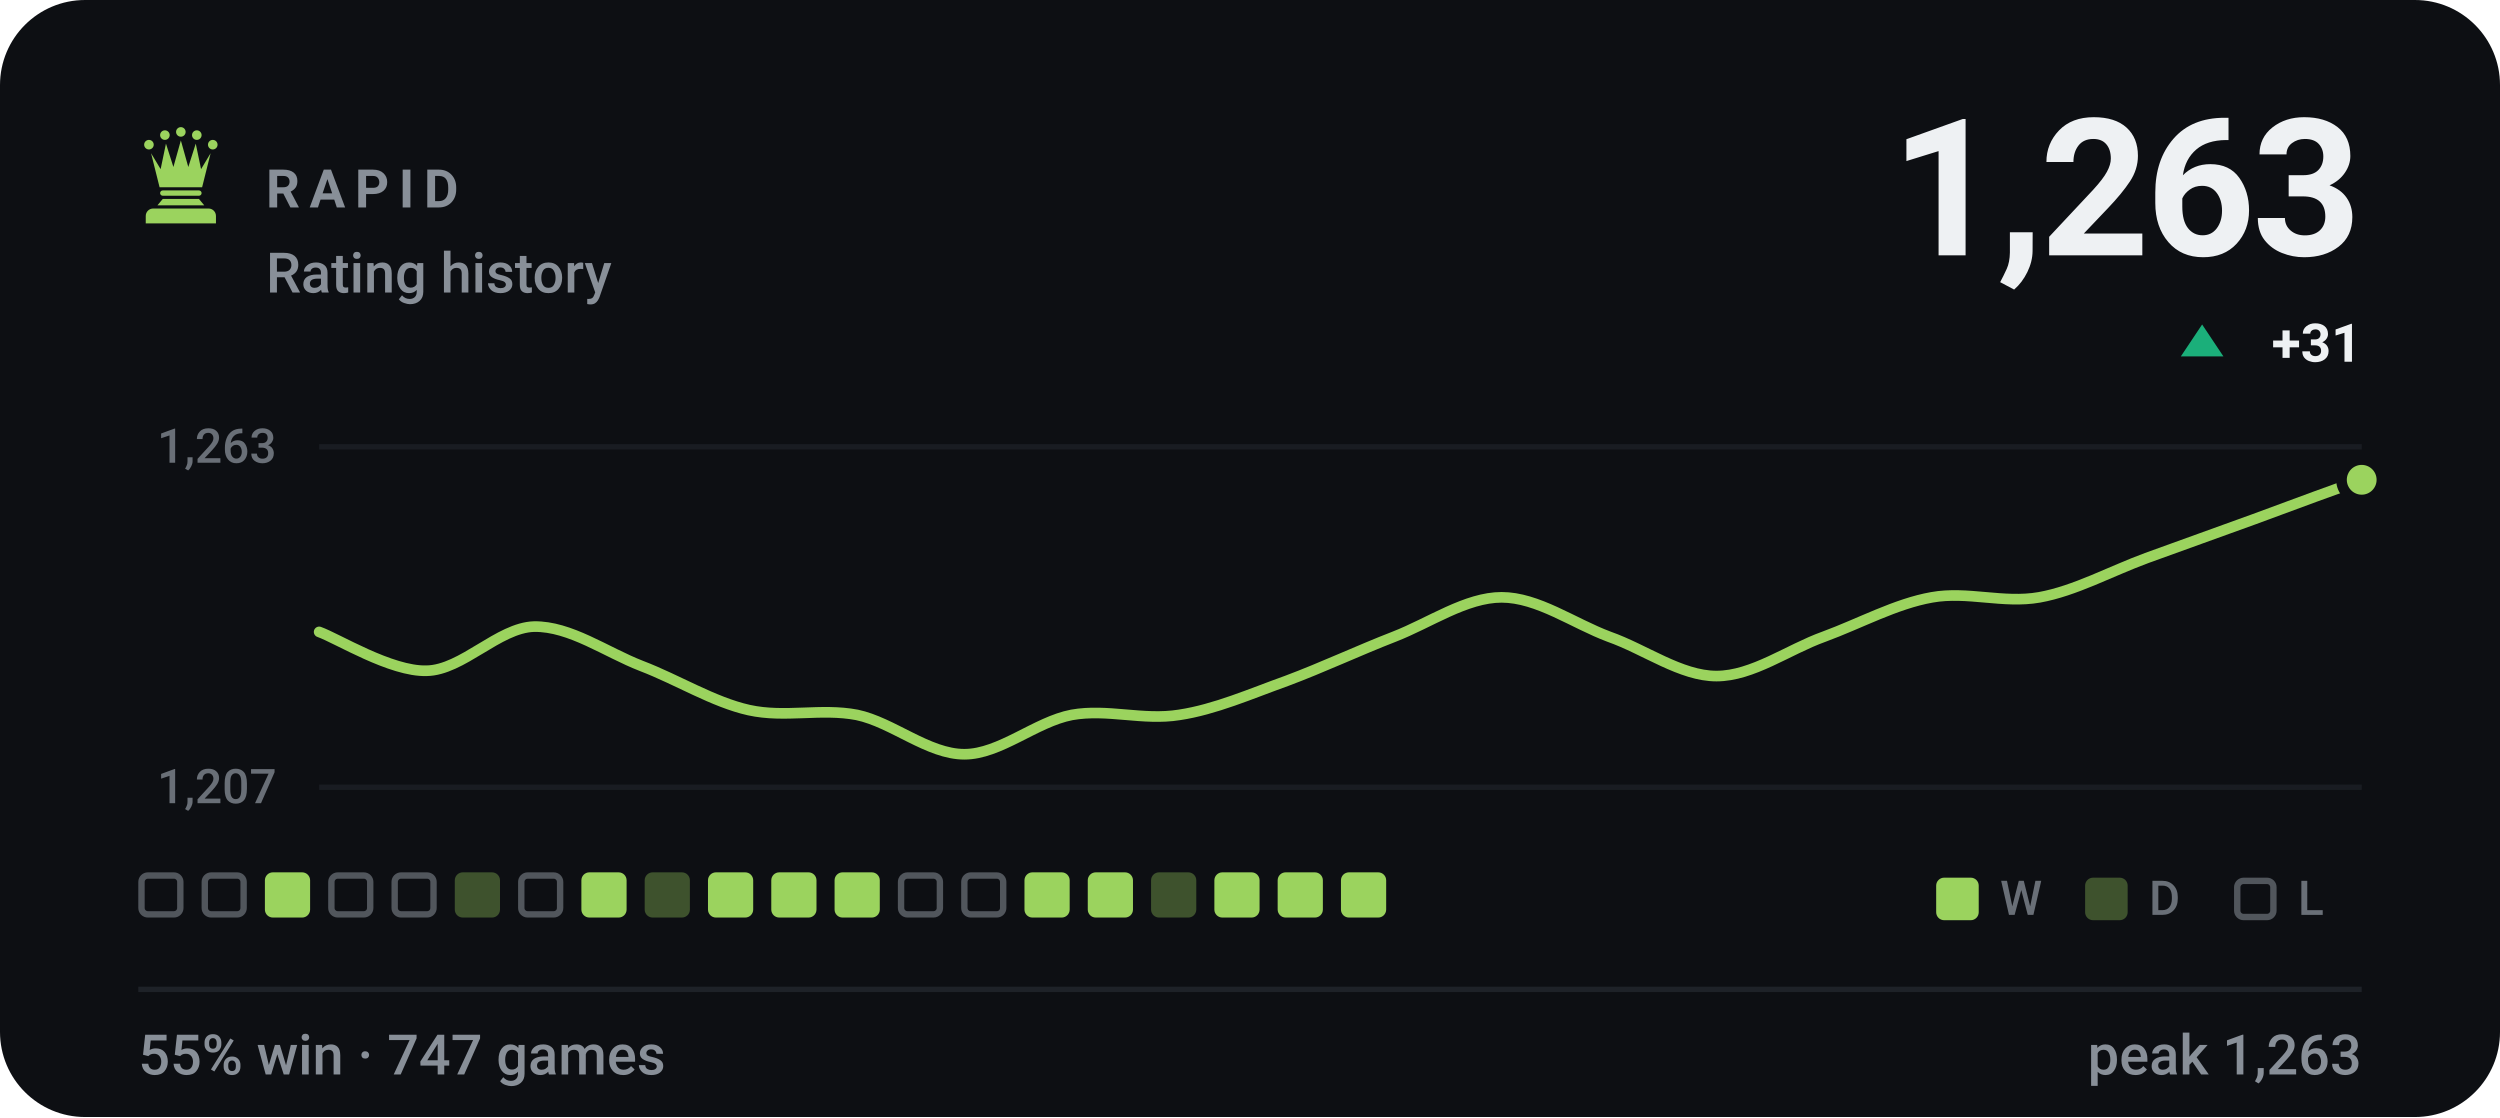
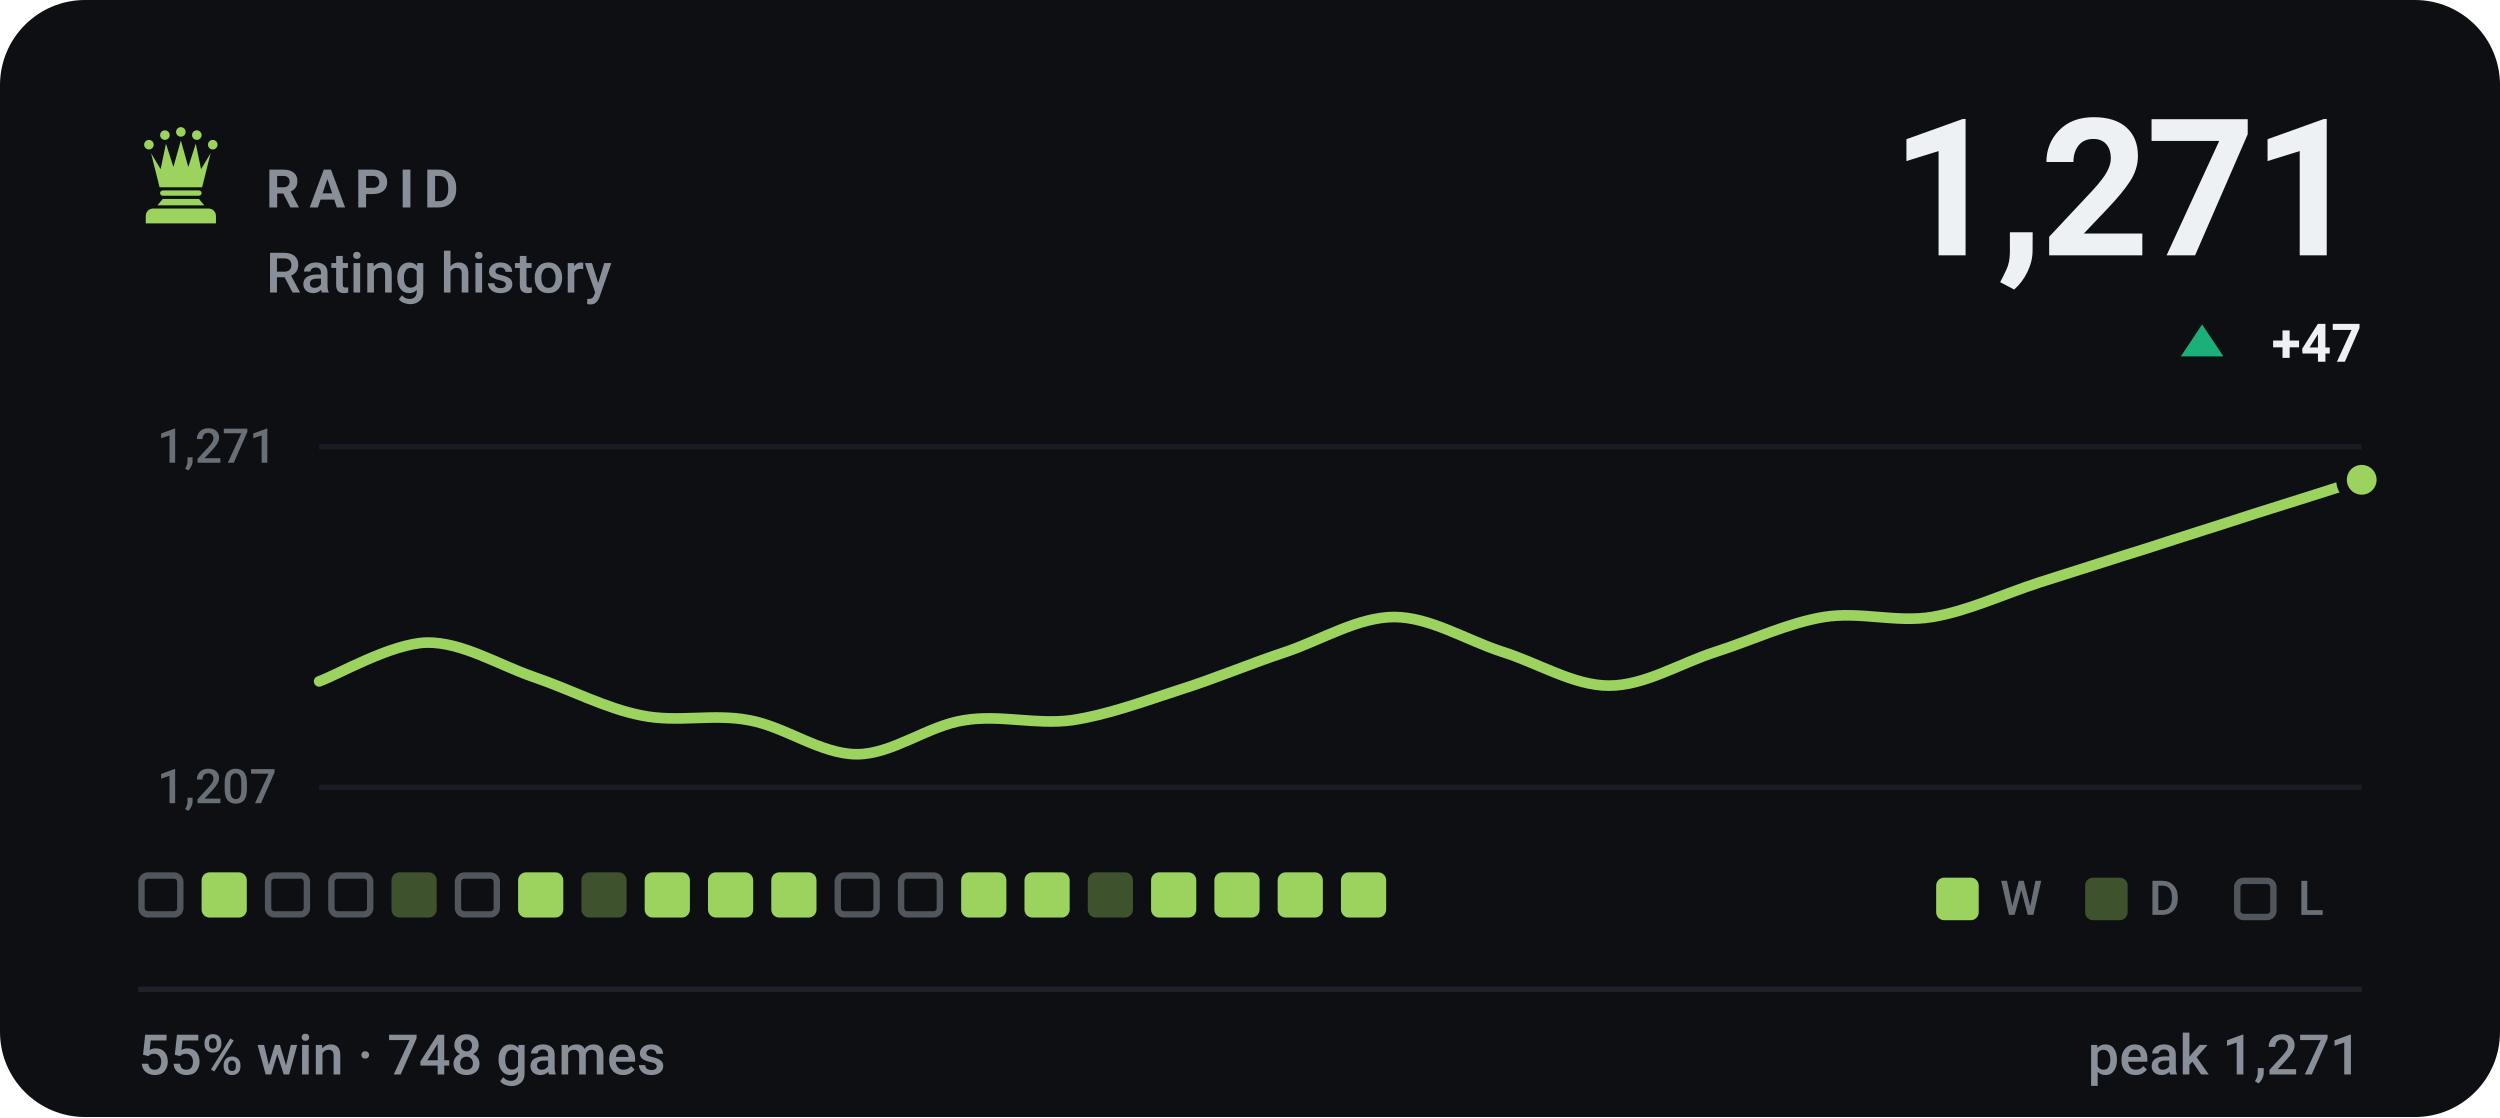
- <svg xmlns="http://www.w3.org/2000/svg" viewBox="0 0 470 210" width="470" height="210" role="img" aria-label="RAPID rating history, currently 1263, 55% win rate over 747 games">
+ <svg xmlns="http://www.w3.org/2000/svg" viewBox="0 0 470 210" width="470" height="210" role="img" aria-label="RAPID rating history, currently 1271, 55% win rate over 748 games">
  <style>svg{font-family:-apple-system,BlinkMacSystemFont,'Segoe UI',Roboto,'Helvetica Neue',Arial,sans-serif}text{fill:#eef1f3;white-space:pre}.bg{fill:#0d0f13}.acc{fill:#9bd35e}.win{fill:#1baf7a}.draw{fill:#8b8f96}.loss{fill:#d03b3b}.lbl{font-size:10px;font-weight:600;letter-spacing:.18em;fill:#888f98}.cap{font-size:10.5px;font-weight:500;fill:#888f98}.num{font-family:-apple-system,BlinkMacSystemFont,'Segoe UI',Roboto,'Helvetica Neue',Arial,sans-serif;font-weight:700;letter-spacing:-.02em}.tick{font-size:9px;font-weight:500;fill:#888f98;opacity:.75}.dl{font-size:10px;font-weight:600}.rule{stroke:#1e2228;stroke-width:1;fill:none}.grid{stroke:#1e2228;stroke-width:1;fill:none;opacity:.7}.ln{fill:none;stroke:#9bd35e;stroke-width:2;stroke-linecap:round;stroke-linejoin:round}.ring{stroke:#0d0f13;stroke-width:2}.hollow{fill:none;stroke-width:1.5}.sq{fill:#eef1f3;opacity:.035}</style>
  <rect class="bg" width="470" height="210" rx="16" />
  <g class="acc" transform="translate(24.0,22.8) scale(0.2)">
    <circle cx="20" cy="22" r="4.5" />
    <circle cx="35" cy="13" r="4.5" />
    <circle cx="50" cy="10" r="4.5" />
    <circle cx="65" cy="13" r="4.5" />
    <circle cx="80" cy="22" r="4.5" />
    <path d="M30 62L22 30L31 45L36 21L43 43L50 18L57 43L64 21L69 45L78 30L70 62z" />
    <path d="M33 65h34a2.5 2.5 0 0 1 0 5H33a2.5 2.5 0 0 1 0-5z" />
    <path d="M33 73h34l5 6H28z" />
    <path d="M24 82h52a7 7 0 0 1 7 7v7H17v-7a7 7 0 0 1 7-7z" />
  </g>
  <text class="lbl" x="50" y="39">RAPID</text>
  <text class="cap" x="50" y="55">Rating history</text>
-   <text class="num" x="444" y="48" text-anchor="end" style="font-size:36px">1,263</text>
+   <text class="num" x="444" y="48" text-anchor="end" style="font-size:36px">1,271</text>
  <path fill="#1baf7a" d="M414 61L418 67H410Z" />
-   <text class="dl" x="444" y="68" text-anchor="end" fill="#1baf7a">+31</text>
+   <text class="dl" x="444" y="68" text-anchor="end" fill="#1baf7a">+47</text>
  <line class="grid" x1="60" y1="84" x2="444" y2="84" />
  <line class="grid" x1="60" y1="148" x2="444" y2="148" />
-   <text class="tick" x="52" y="87" text-anchor="end">1,263</text>
+   <text class="tick" x="52" y="87" text-anchor="end">1,271</text>
  <text class="tick" x="52" y="151" text-anchor="end">1,207</text>
-   <path class="ln" d="M60.0 118.8C63.4 120.0 73.5 126.3 80.2 126.1C86.9 126.0 93.7 118.0 100.4 117.8C107.2 117.7 113.9 122.6 120.6 125.2C127.4 127.8 134.1 132.0 140.8 133.5C147.6 135.0 154.3 133.1 161.1 134.4C167.8 135.8 174.5 141.8 181.3 141.8C188.0 141.8 194.7 135.7 201.5 134.4C208.2 133.2 214.9 135.5 221.7 134.4C228.4 133.4 235.2 130.4 241.9 128.0C248.6 125.5 255.4 122.3 262.1 119.7C268.8 117.1 275.6 112.3 282.3 112.3C289.1 112.3 295.8 117.2 302.5 119.7C309.3 122.1 316.0 127.1 322.7 127.1C329.5 127.1 336.2 122.1 342.9 119.7C349.7 117.2 356.4 113.5 363.2 112.3C369.9 111.1 376.6 113.5 383.4 112.3C390.1 111.1 396.8 107.4 403.6 104.9C410.3 102.5 417.1 100.0 423.8 97.6C430.5 95.1 440.6 91.4 444.0 90.2" />
+   <path class="ln" d="M60.0 128.1C63.4 126.9 73.5 121.0 80.2 120.8C86.9 120.7 93.7 125.0 100.4 127.3C107.2 129.6 113.9 133.2 120.6 134.5C127.4 135.9 134.1 134.1 140.8 135.4C147.6 136.6 154.3 141.8 161.1 141.8C167.8 141.8 174.5 136.4 181.3 135.4C188.0 134.3 194.7 136.3 201.5 135.4C208.2 134.4 214.9 131.9 221.7 129.7C228.4 127.6 235.2 124.7 241.9 122.5C248.6 120.2 255.4 116.0 262.1 116.0C268.8 116.0 275.6 120.3 282.3 122.5C289.1 124.6 295.8 128.9 302.5 128.9C309.3 128.9 316.0 124.6 322.7 122.5C329.5 120.3 336.2 117.1 342.9 116.0C349.7 114.9 356.4 117.1 363.2 116.0C369.9 114.9 376.6 111.7 383.4 109.5C390.1 107.4 396.8 105.2 403.6 103.1C410.3 100.9 417.1 98.8 423.8 96.6C430.5 94.5 440.6 91.3 444.0 90.2" />
  <circle class="acc ring" cx="444.0" cy="90.2" r="3.8" />
  <rect x="26.6" y="164.6" width="7.3" height="7.3" rx="1.2" fill="none" stroke="#888f98" stroke-width="1.2" opacity=".55" />
-   <rect x="38.5" y="164.6" width="7.3" height="7.3" rx="1.2" fill="none" stroke="#888f98" stroke-width="1.2" opacity=".55" />
-   <rect x="49.8" y="164" width="8.5" height="8.5" rx="1.5" fill="#9bd35e" />
+   <rect x="37.9" y="164" width="8.5" height="8.5" rx="1.5" fill="#9bd35e" />
+   <rect x="50.4" y="164.6" width="7.3" height="7.3" rx="1.2" fill="none" stroke="#888f98" stroke-width="1.2" opacity=".55" />
  <rect x="62.3" y="164.6" width="7.3" height="7.3" rx="1.2" fill="none" stroke="#888f98" stroke-width="1.2" opacity=".55" />
-   <rect x="74.2" y="164.6" width="7.3" height="7.3" rx="1.2" fill="none" stroke="#888f98" stroke-width="1.2" opacity=".55" />
-   <rect x="85.5" y="164" width="8.5" height="8.5" rx="1.5" fill="#9bd35e" opacity=".34" />
-   <rect x="98.0" y="164.6" width="7.3" height="7.3" rx="1.2" fill="none" stroke="#888f98" stroke-width="1.2" opacity=".55" />
-   <rect x="109.3" y="164" width="8.5" height="8.5" rx="1.5" fill="#9bd35e" />
-   <rect x="121.2" y="164" width="8.5" height="8.5" rx="1.5" fill="#9bd35e" opacity=".34" />
+   <rect x="73.6" y="164" width="8.5" height="8.5" rx="1.5" fill="#9bd35e" opacity=".34" />
+   <rect x="86.1" y="164.6" width="7.3" height="7.3" rx="1.2" fill="none" stroke="#888f98" stroke-width="1.2" opacity=".55" />
+   <rect x="97.4" y="164" width="8.5" height="8.5" rx="1.5" fill="#9bd35e" />
+   <rect x="109.3" y="164" width="8.5" height="8.5" rx="1.5" fill="#9bd35e" opacity=".34" />
+   <rect x="121.2" y="164" width="8.5" height="8.5" rx="1.5" fill="#9bd35e" />
  <rect x="133.1" y="164" width="8.5" height="8.5" rx="1.5" fill="#9bd35e" />
  <rect x="145.0" y="164" width="8.5" height="8.5" rx="1.5" fill="#9bd35e" />
-   <rect x="156.9" y="164" width="8.5" height="8.5" rx="1.5" fill="#9bd35e" />
+   <rect x="157.5" y="164.6" width="7.3" height="7.3" rx="1.2" fill="none" stroke="#888f98" stroke-width="1.2" opacity=".55" />
  <rect x="169.4" y="164.6" width="7.3" height="7.3" rx="1.2" fill="none" stroke="#888f98" stroke-width="1.2" opacity=".55" />
-   <rect x="181.3" y="164.6" width="7.3" height="7.3" rx="1.2" fill="none" stroke="#888f98" stroke-width="1.2" opacity=".55" />
+   <rect x="180.7" y="164" width="8.5" height="8.5" rx="1.5" fill="#9bd35e" />
  <rect x="192.6" y="164" width="8.5" height="8.5" rx="1.5" fill="#9bd35e" />
-   <rect x="204.5" y="164" width="8.5" height="8.5" rx="1.5" fill="#9bd35e" />
-   <rect x="216.4" y="164" width="8.5" height="8.5" rx="1.5" fill="#9bd35e" opacity=".34" />
+   <rect x="204.5" y="164" width="8.5" height="8.5" rx="1.5" fill="#9bd35e" opacity=".34" />
+   <rect x="216.4" y="164" width="8.5" height="8.5" rx="1.5" fill="#9bd35e" />
  <rect x="228.3" y="164" width="8.5" height="8.5" rx="1.5" fill="#9bd35e" />
  <rect x="240.2" y="164" width="8.5" height="8.5" rx="1.5" fill="#9bd35e" />
  <rect x="252.1" y="164" width="8.5" height="8.5" rx="1.5" fill="#9bd35e" />
  <rect x="364" y="165" width="8" height="8" rx="1.5" fill="#9bd35e" />
  <text class="tick" x="376" y="172">W</text>
  <rect x="392" y="165" width="8" height="8" rx="1.5" fill="#9bd35e" opacity=".34" />
  <text class="tick" x="404" y="172">D</text>
  <rect x="420.6" y="165.6" width="6.8" height="6.8" rx="1.2" fill="none" stroke="#888f98" stroke-width="1.2" opacity=".55" />
  <text class="tick" x="432" y="172">L</text>
  <line class="rule" x1="26" y1="186" x2="444" y2="186" />
-   <text class="cap" x="26" y="202">55% win · 747 games</text>
-   <text class="cap" x="444" y="202" text-anchor="end">peak 1,263</text>
+   <text class="cap" x="26" y="202">55% win · 748 games</text>
+   <text class="cap" x="444" y="202" text-anchor="end">peak 1,271</text>
</svg>
